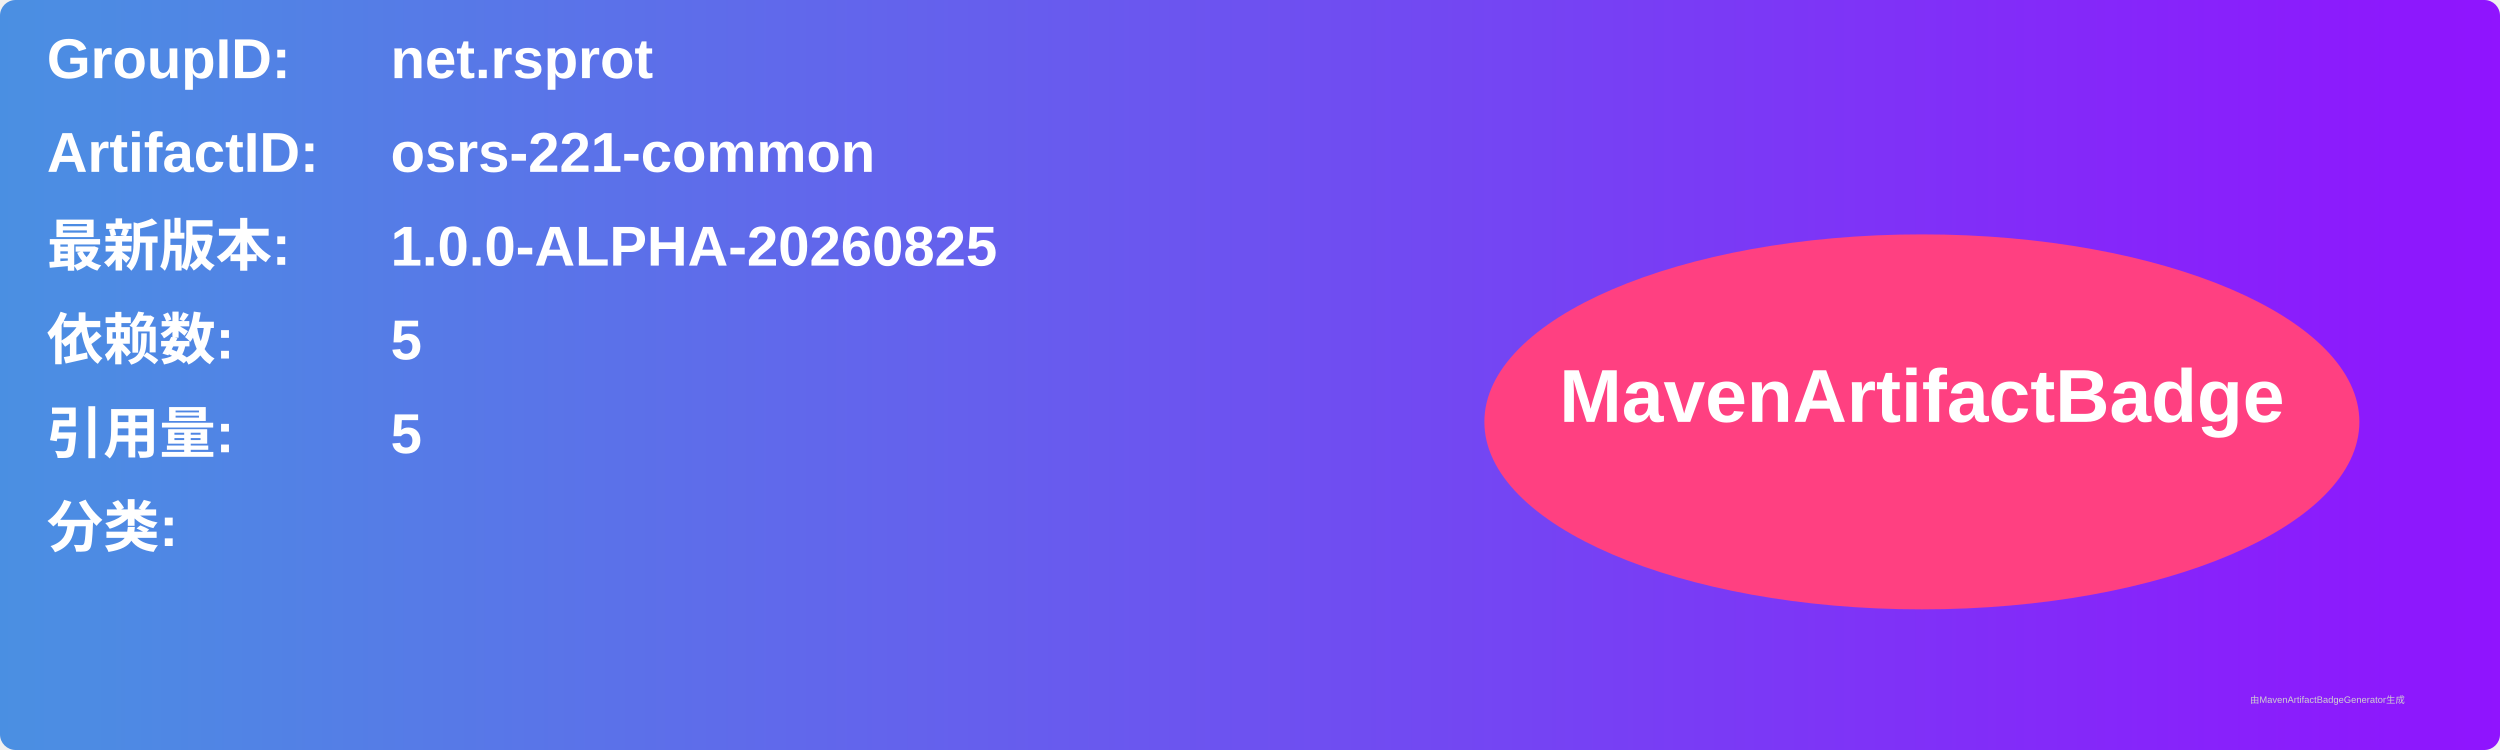
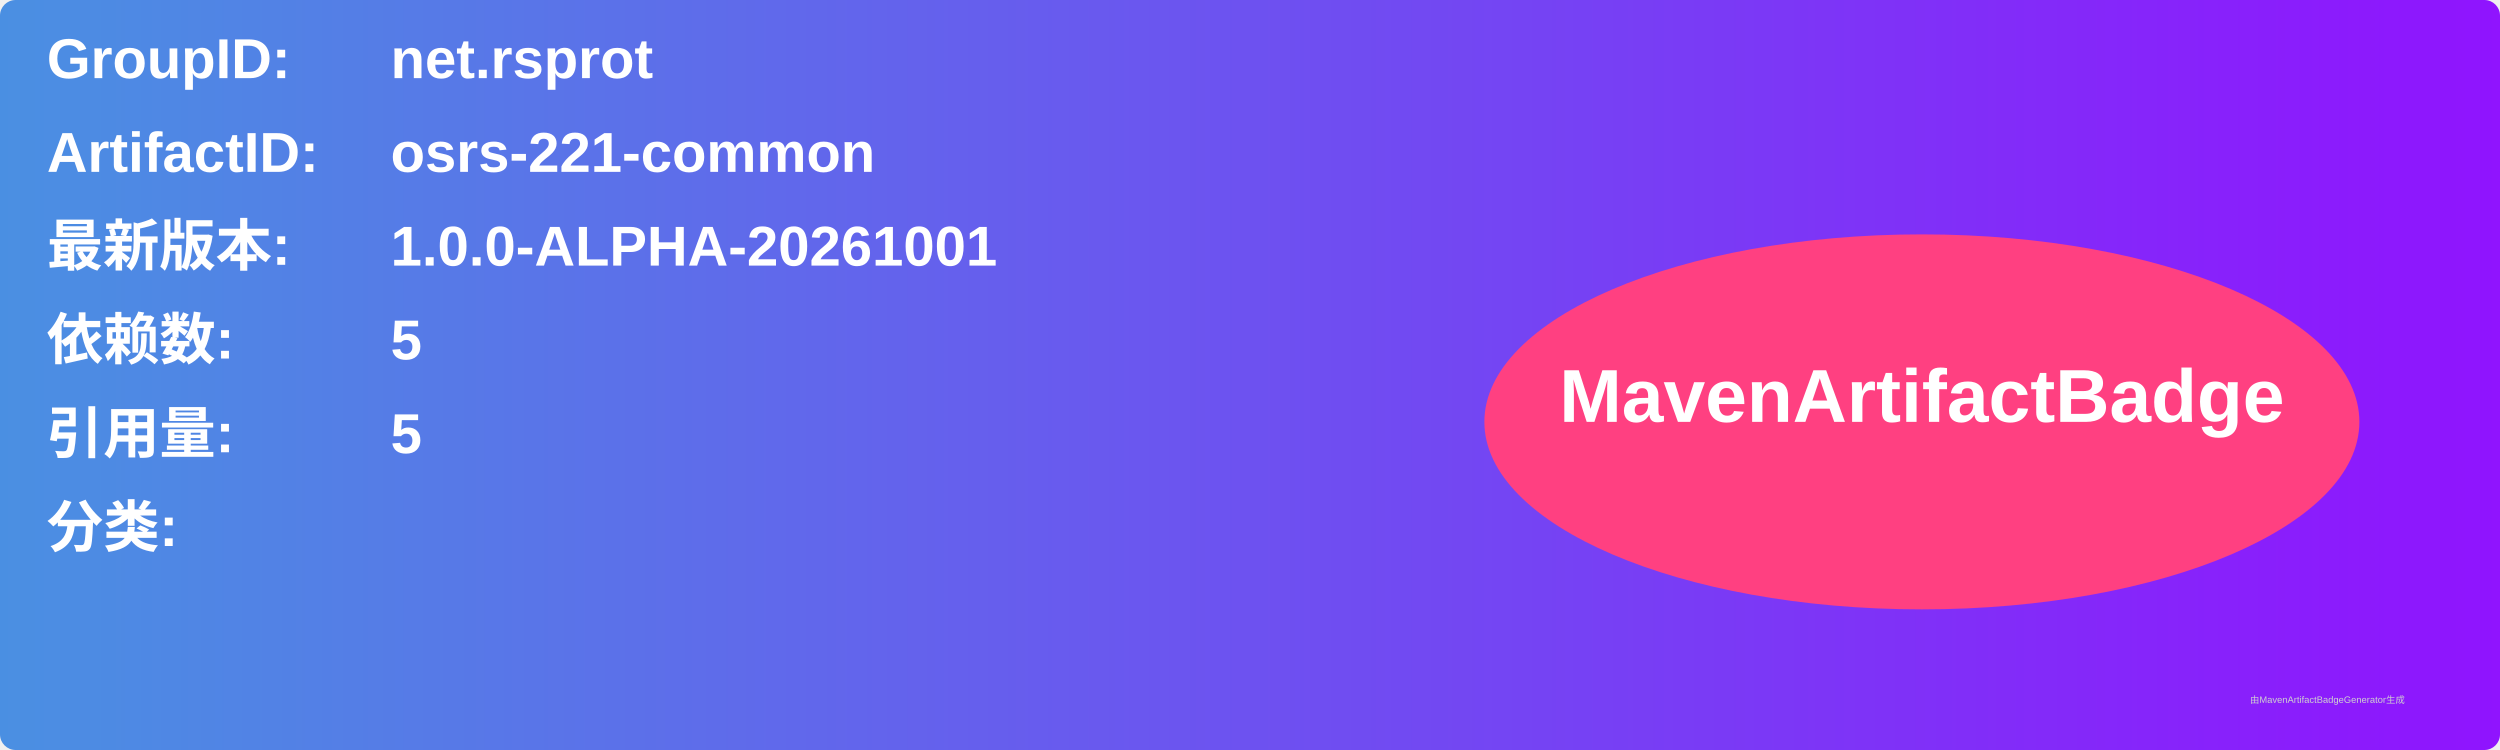
<svg xmlns="http://www.w3.org/2000/svg" width="800" height="240" viewBox="0 0 800 240">
  <linearGradient id="grad" x1="0%" y1="0%" x2="100%" y2="0%">
    <stop offset="0%" stop-color="#4a90e2" />
    <stop offset="100%" stop-color="#9013fe" />
  </linearGradient>
  <rect width="100%" height="100%" rx="5" ry="5" fill="url(#grad)" />
  <g transform="translate(15, 15)">
    <text x="0" y="10" font-family="Arial" font-size="18" fill="white" font-weight="bold" width="260">GroupID:</text>
    <text x="110" y="10" font-family="Arial" font-size="18" fill="white" font-weight="bold" width="460">net.rsprot</text>
    <text x="0" y="40" font-family="Arial" font-size="18" fill="white" font-weight="bold" width="260">ArtifactID:</text>
    <text x="110" y="40" font-family="Arial" font-size="18" fill="white" font-weight="bold" width="460">osrs-221-common</text>
    <text x="0" y="70" font-family="Arial" font-size="18" fill="white" font-weight="bold">最新版本:</text>
    <text x="110" y="70" font-family="Arial" font-size="18" fill="white" font-weight="bold">
-       <tspan font-weight="bold">1.0.0-ALPHA-20260825</tspan>
+       <tspan font-weight="bold">1.0.0-ALPHA-20261001</tspan>
    </text>
    <text x="0" y="100" font-family="Arial" font-size="18" fill="white" font-weight="bold">依赖数: </text>
    <text x="110" y="100" font-family="Arial" font-size="18" fill="white">
      <tspan font-weight="bold">5</tspan>
    </text>
    <text x="0" y="130" font-family="Arial" font-size="18" fill="white" font-weight="bold">引用量: </text>
    <text x="110" y="130" font-family="Arial" font-size="18" fill="white">
      <tspan font-weight="bold">5</tspan>
    </text>
    <text x="0" y="160" font-family="Arial" font-size="18" fill="white" font-weight="bold">分类:</text>
    <text x="10" y="190" font-family="Arial" font-size="10" fill="white">
      <tspan font-weight="bold" />
    </text>
    <ellipse cx="600" cy="120" rx="140" ry="60" fill="#ff4081" />
    <text x="600" y="120" text-anchor="middle" font-family="Arial" font-size="24" fill="white" font-weight="bold">MavenArtifactBadge</text>
  </g>
  <text x="720" y="225" font-family="Arial" font-size="3" fill="#d0d0d0">由MavenArtifactBadgeGenerator生成</text>
</svg>
